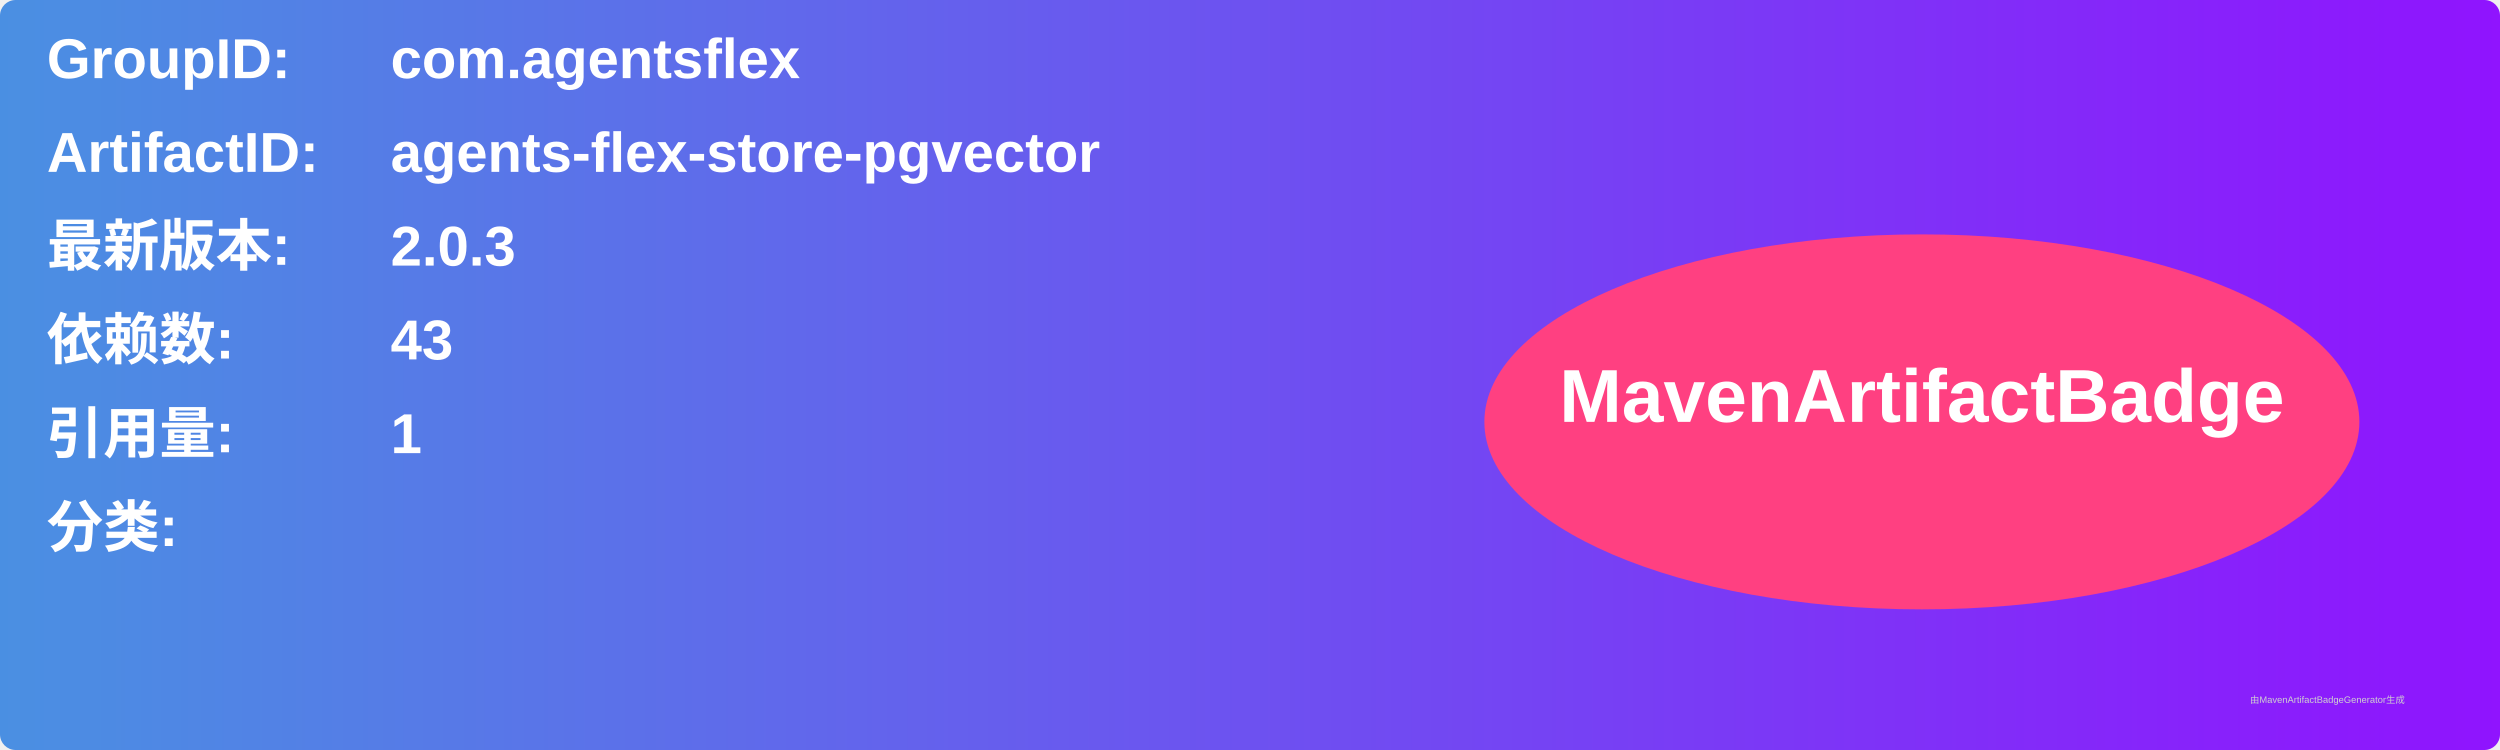
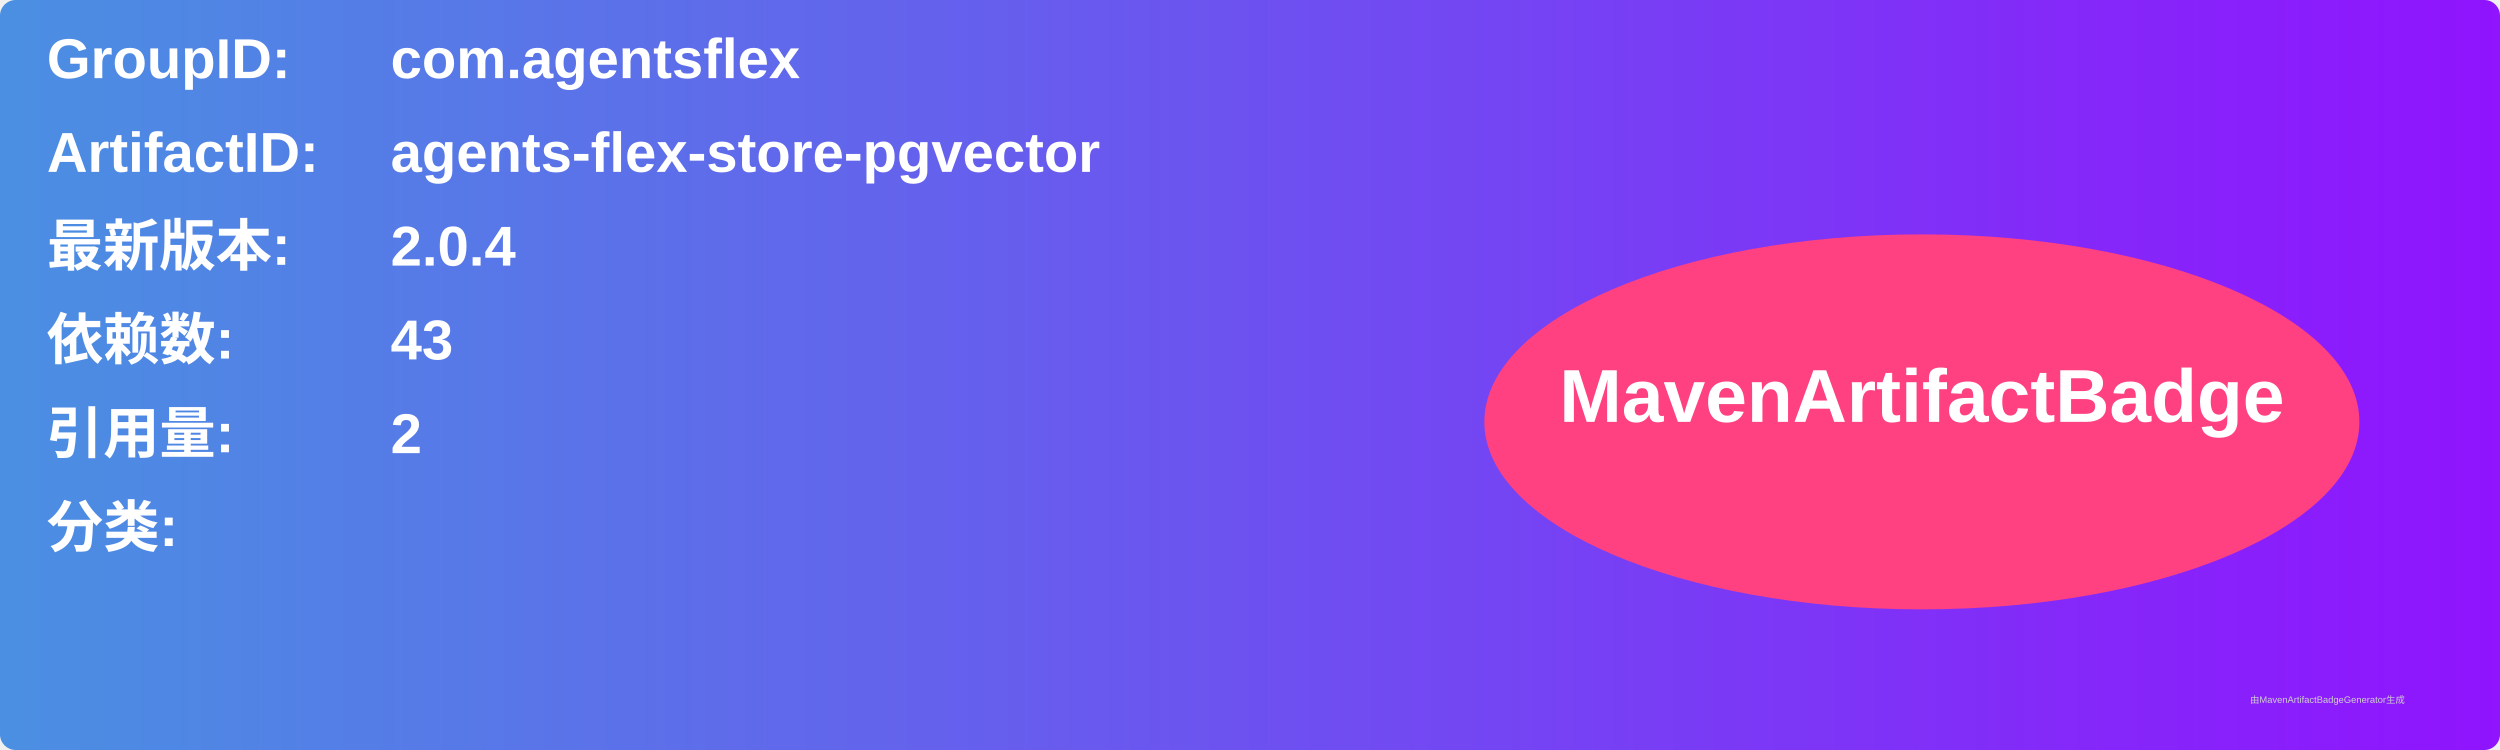
<svg xmlns="http://www.w3.org/2000/svg" width="800" height="240" viewBox="0 0 800 240">
  <linearGradient id="grad" x1="0%" y1="0%" x2="100%" y2="0%">
    <stop offset="0%" stop-color="#4a90e2" />
    <stop offset="100%" stop-color="#9013fe" />
  </linearGradient>
  <rect width="100%" height="100%" rx="5" ry="5" fill="url(#grad)" />
  <g transform="translate(15, 15)">
    <text x="0" y="10" font-family="Arial" font-size="18" fill="white" font-weight="bold" width="260">GroupID:</text>
    <text x="110" y="10" font-family="Arial" font-size="18" fill="white" font-weight="bold" width="460">com.agentsflex</text>
    <text x="0" y="40" font-family="Arial" font-size="18" fill="white" font-weight="bold" width="260">ArtifactID:</text>
    <text x="110" y="40" font-family="Arial" font-size="18" fill="white" font-weight="bold" width="460">agents-flex-store-pgvector</text>
    <text x="0" y="70" font-family="Arial" font-size="18" fill="white" font-weight="bold">最新版本:</text>
    <text x="110" y="70" font-family="Arial" font-size="18" fill="white" font-weight="bold">
-       <tspan font-weight="bold">2.0.3</tspan>
+       <tspan font-weight="bold">2.0.4</tspan>
    </text>
    <text x="0" y="100" font-family="Arial" font-size="18" fill="white" font-weight="bold">依赖数: </text>
    <text x="110" y="100" font-family="Arial" font-size="18" fill="white">
      <tspan font-weight="bold">43</tspan>
    </text>
    <text x="0" y="130" font-family="Arial" font-size="18" fill="white" font-weight="bold">引用量: </text>
    <text x="110" y="130" font-family="Arial" font-size="18" fill="white">
-       <tspan font-weight="bold">1</tspan>
+       <tspan font-weight="bold">2</tspan>
    </text>
    <text x="0" y="160" font-family="Arial" font-size="18" fill="white" font-weight="bold">分类:</text>
    <text x="10" y="190" font-family="Arial" font-size="10" fill="white">
      <tspan font-weight="bold" />
    </text>
    <ellipse cx="600" cy="120" rx="140" ry="60" fill="#ff4081" />
    <text x="600" y="120" text-anchor="middle" font-family="Arial" font-size="24" fill="white" font-weight="bold">MavenArtifactBadge</text>
  </g>
  <text x="720" y="225" font-family="Arial" font-size="3" fill="#d0d0d0">由MavenArtifactBadgeGenerator生成</text>
</svg>
